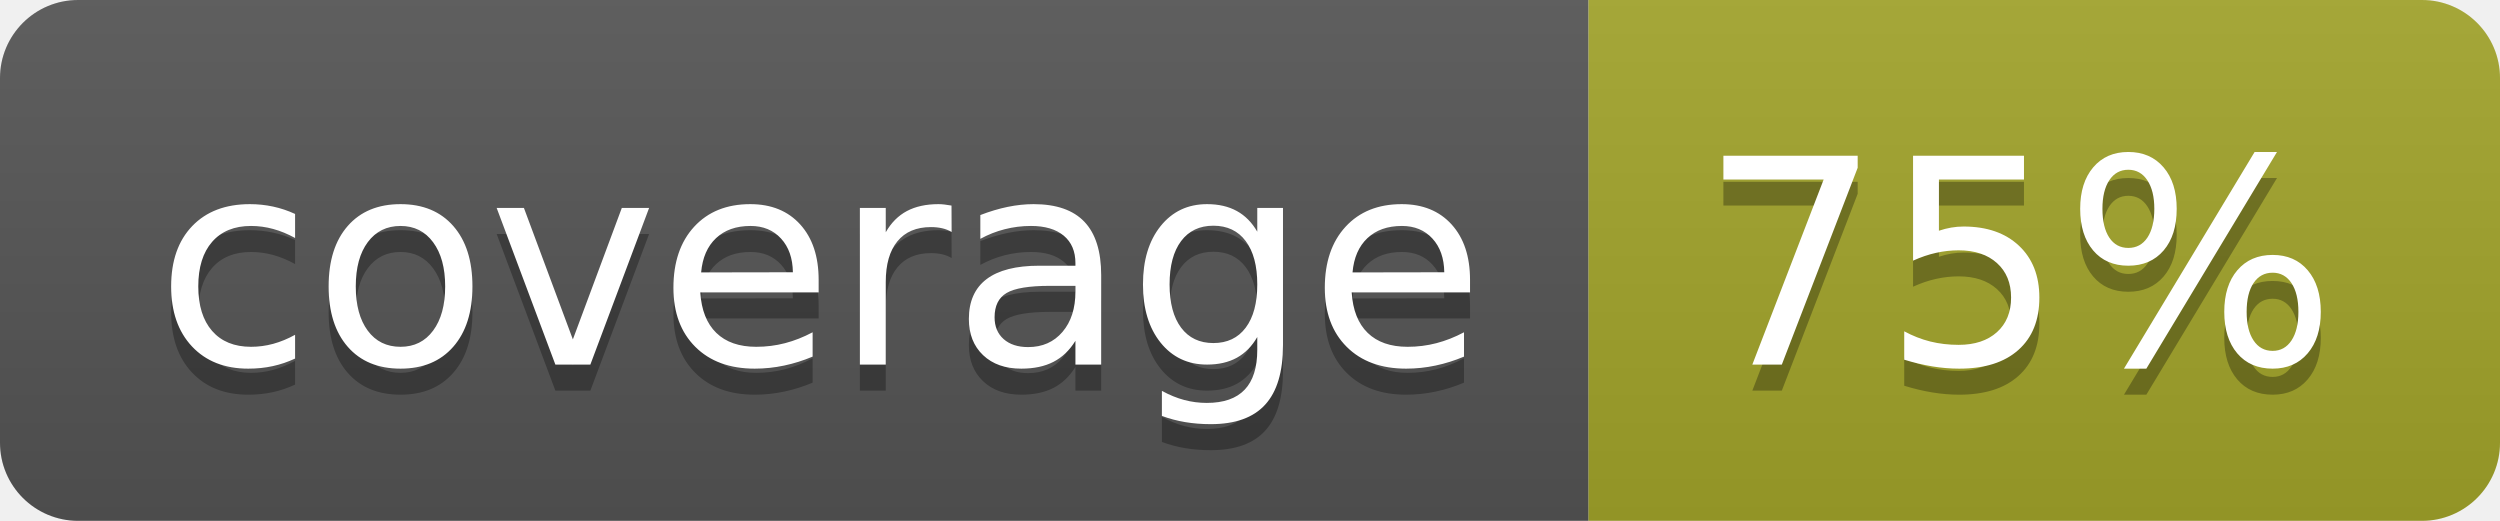
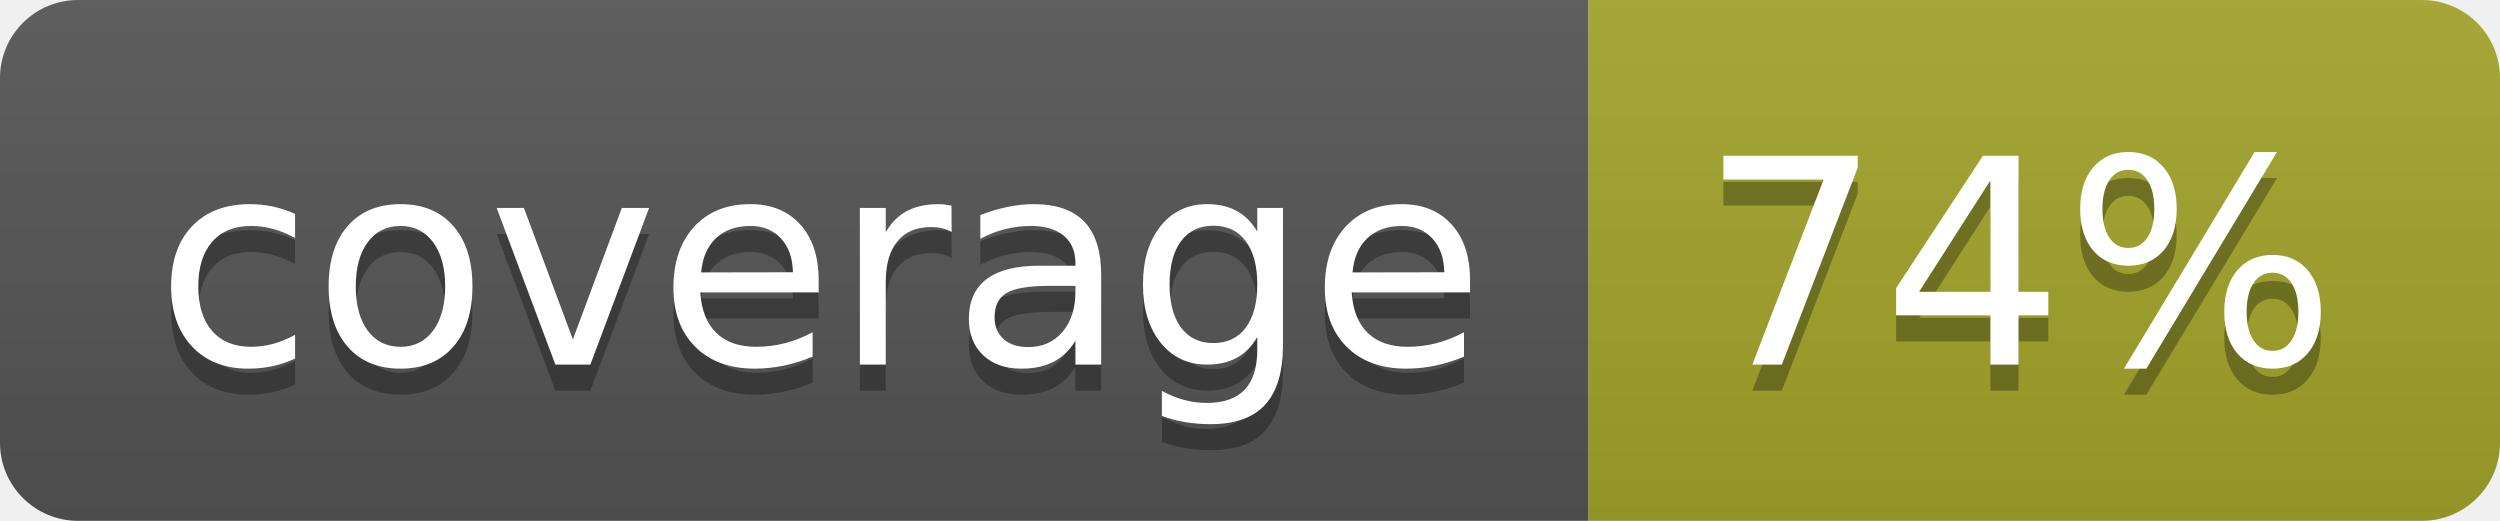
<svg xmlns="http://www.w3.org/2000/svg" width="96" height="20">
  <linearGradient id="b" x2="0" y2="100%">
    <stop offset="0" stop-color="#bbb" stop-opacity=".1" />
    <stop offset="1" stop-opacity=".1" />
  </linearGradient>
  <clipPath id="a">
    <rect width="96" height="20" rx="3" fill="#fff" />
  </clipPath>
  <g clip-path="url(#a)">
    <path fill="#555" d="M0 0h61v20H0z" />
    <path fill="#A3A52A" d="M61 0h35v20H61z" />
    <path fill="url(#b)" d="M0 0h96v20H0z" />
  </g>
  <g fill="#fff" text-anchor="middle" font-family="DejaVu Sans,Verdana,Geneva,sans-serif" font-size="110">
    <text x="315" y="150" fill="#010101" fill-opacity=".3" transform="scale(.1)" textLength="510">coverage</text>
    <text x="315" y="140" transform="scale(.1)" textLength="510">coverage</text>
-     <text x="775" y="150" fill="#010101" fill-opacity=".3" transform="scale(.1)" textLength="250">75%</text>
-     <text x="775" y="140" transform="scale(.1)" textLength="250">75%</text>
+     <text x="775" y="150" fill="#010101" fill-opacity=".3" transform="scale(.1)" textLength="250">74%</text>
+     <text x="775" y="140" transform="scale(.1)" textLength="250">74%</text>
  </g>
</svg>
